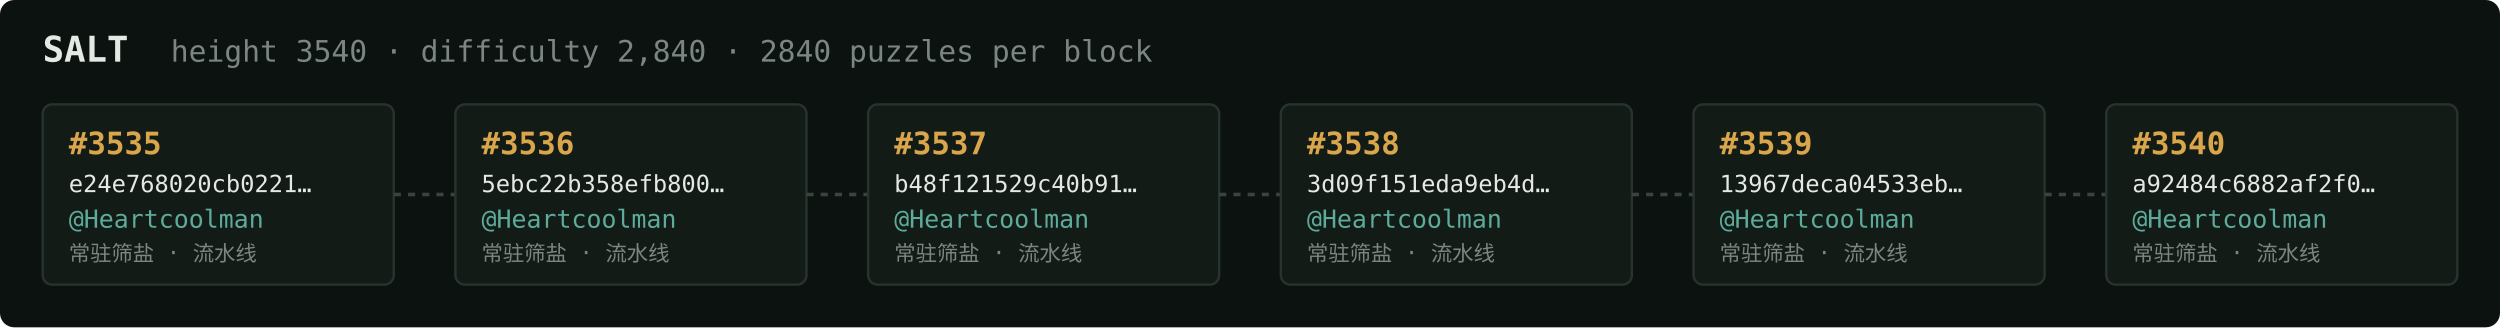
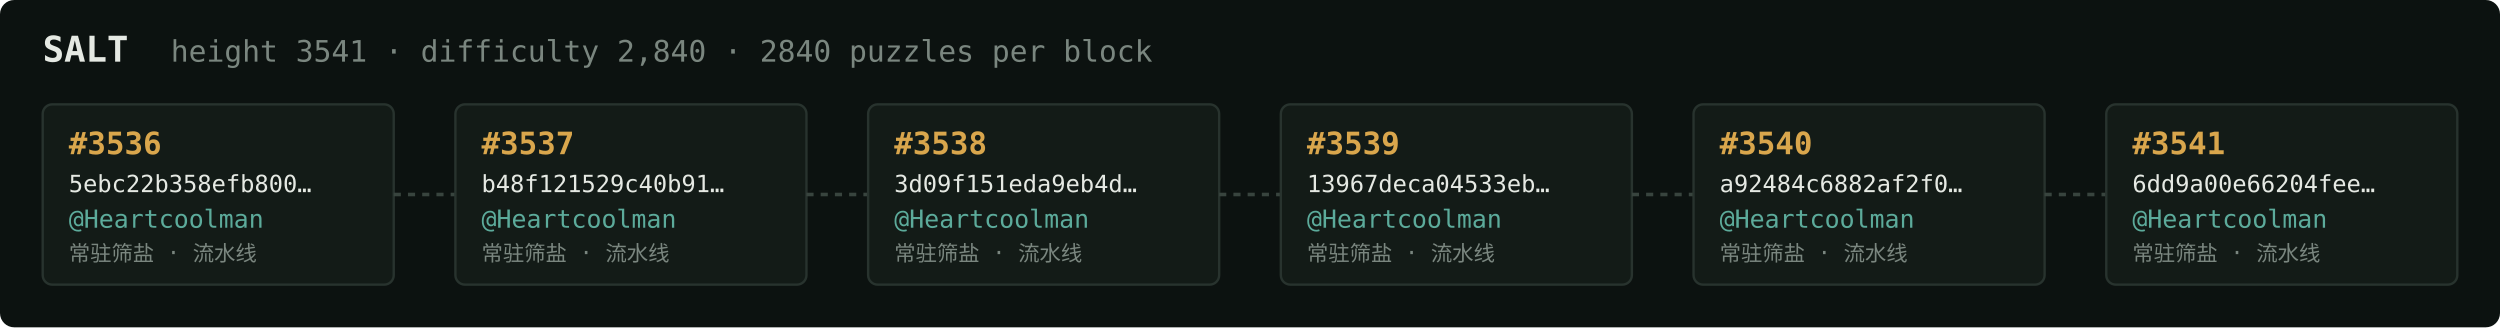
<svg xmlns="http://www.w3.org/2000/svg" width="1054" height="138" viewBox="0 0 1054 138" font-family="ui-monospace,SFMono-Regular,Menlo,monospace">
  <rect fill="#0c1210" width="1054" height="138" rx="6" />
  <text x="18" y="26" fill="#e5e9e3" font-size="15" font-weight="700">SALT</text>
-   <text x="72" y="26" fill="#7a867f" font-size="12.5">height 3540 · difficulty 2,840 · 2840 puzzles per block</text>
+   <text x="72" y="26" fill="#7a867f" font-size="12.5">height 3541 · difficulty 2,840 · 2840 puzzles per block</text>
  <rect x="18" y="44" width="148" height="76" rx="4" fill="#131b17" stroke="#28332e" stroke-width="1" />
-   <text x="29" y="65" fill="#d9a64c" font-size="13" font-weight="700">#3535</text>
-   <text x="29" y="81" fill="#e5e9e3" font-size="10">e24e768020cb0221…</text>
+   <text x="29" y="65" fill="#d9a64c" font-size="13" font-weight="700">#3536</text>
+   <text x="29" y="81" fill="#e5e9e3" font-size="10">5ebc22b358efb800…</text>
  <text x="29" y="96" fill="#5cab9b" font-size="10.5">@Heartcoolman</text>
  <text x="29" y="110" fill="#7a867f" font-size="9">常驻筛盐 · 流水线</text>
  <line x1="166" y1="82.0" x2="192" y2="82.0" stroke="#38443e" stroke-width="1.5" stroke-dasharray="3 3" />
  <rect x="192" y="44" width="148" height="76" rx="4" fill="#131b17" stroke="#28332e" stroke-width="1" />
-   <text x="203" y="65" fill="#d9a64c" font-size="13" font-weight="700">#3536</text>
-   <text x="203" y="81" fill="#e5e9e3" font-size="10">5ebc22b358efb800…</text>
+   <text x="203" y="65" fill="#d9a64c" font-size="13" font-weight="700">#3537</text>
+   <text x="203" y="81" fill="#e5e9e3" font-size="10">b48f121529c40b91…</text>
  <text x="203" y="96" fill="#5cab9b" font-size="10.5">@Heartcoolman</text>
  <text x="203" y="110" fill="#7a867f" font-size="9">常驻筛盐 · 流水线</text>
  <line x1="340" y1="82.0" x2="366" y2="82.0" stroke="#38443e" stroke-width="1.5" stroke-dasharray="3 3" />
  <rect x="366" y="44" width="148" height="76" rx="4" fill="#131b17" stroke="#28332e" stroke-width="1" />
-   <text x="377" y="65" fill="#d9a64c" font-size="13" font-weight="700">#3537</text>
-   <text x="377" y="81" fill="#e5e9e3" font-size="10">b48f121529c40b91…</text>
+   <text x="377" y="65" fill="#d9a64c" font-size="13" font-weight="700">#3538</text>
+   <text x="377" y="81" fill="#e5e9e3" font-size="10">3d09f151eda9eb4d…</text>
  <text x="377" y="96" fill="#5cab9b" font-size="10.5">@Heartcoolman</text>
  <text x="377" y="110" fill="#7a867f" font-size="9">常驻筛盐 · 流水线</text>
  <line x1="514" y1="82.0" x2="540" y2="82.0" stroke="#38443e" stroke-width="1.5" stroke-dasharray="3 3" />
  <rect x="540" y="44" width="148" height="76" rx="4" fill="#131b17" stroke="#28332e" stroke-width="1" />
-   <text x="551" y="65" fill="#d9a64c" font-size="13" font-weight="700">#3538</text>
-   <text x="551" y="81" fill="#e5e9e3" font-size="10">3d09f151eda9eb4d…</text>
+   <text x="551" y="65" fill="#d9a64c" font-size="13" font-weight="700">#3539</text>
+   <text x="551" y="81" fill="#e5e9e3" font-size="10">13967deca04533eb…</text>
  <text x="551" y="96" fill="#5cab9b" font-size="10.5">@Heartcoolman</text>
  <text x="551" y="110" fill="#7a867f" font-size="9">常驻筛盐 · 流水线</text>
  <line x1="688" y1="82.0" x2="714" y2="82.0" stroke="#38443e" stroke-width="1.5" stroke-dasharray="3 3" />
  <rect x="714" y="44" width="148" height="76" rx="4" fill="#131b17" stroke="#28332e" stroke-width="1" />
-   <text x="725" y="65" fill="#d9a64c" font-size="13" font-weight="700">#3539</text>
-   <text x="725" y="81" fill="#e5e9e3" font-size="10">13967deca04533eb…</text>
+   <text x="725" y="65" fill="#d9a64c" font-size="13" font-weight="700">#3540</text>
+   <text x="725" y="81" fill="#e5e9e3" font-size="10">a92484c6882af2f0…</text>
  <text x="725" y="96" fill="#5cab9b" font-size="10.5">@Heartcoolman</text>
  <text x="725" y="110" fill="#7a867f" font-size="9">常驻筛盐 · 流水线</text>
  <line x1="862" y1="82.0" x2="888" y2="82.0" stroke="#38443e" stroke-width="1.5" stroke-dasharray="3 3" />
  <rect x="888" y="44" width="148" height="76" rx="4" fill="#131b17" stroke="#28332e" stroke-width="1" />
-   <text x="899" y="65" fill="#d9a64c" font-size="13" font-weight="700">#3540</text>
-   <text x="899" y="81" fill="#e5e9e3" font-size="10">a92484c6882af2f0…</text>
+   <text x="899" y="65" fill="#d9a64c" font-size="13" font-weight="700">#3541</text>
+   <text x="899" y="81" fill="#e5e9e3" font-size="10">6dd9a00e66204fee…</text>
  <text x="899" y="96" fill="#5cab9b" font-size="10.5">@Heartcoolman</text>
  <text x="899" y="110" fill="#7a867f" font-size="9">常驻筛盐 · 流水线</text>
</svg>
